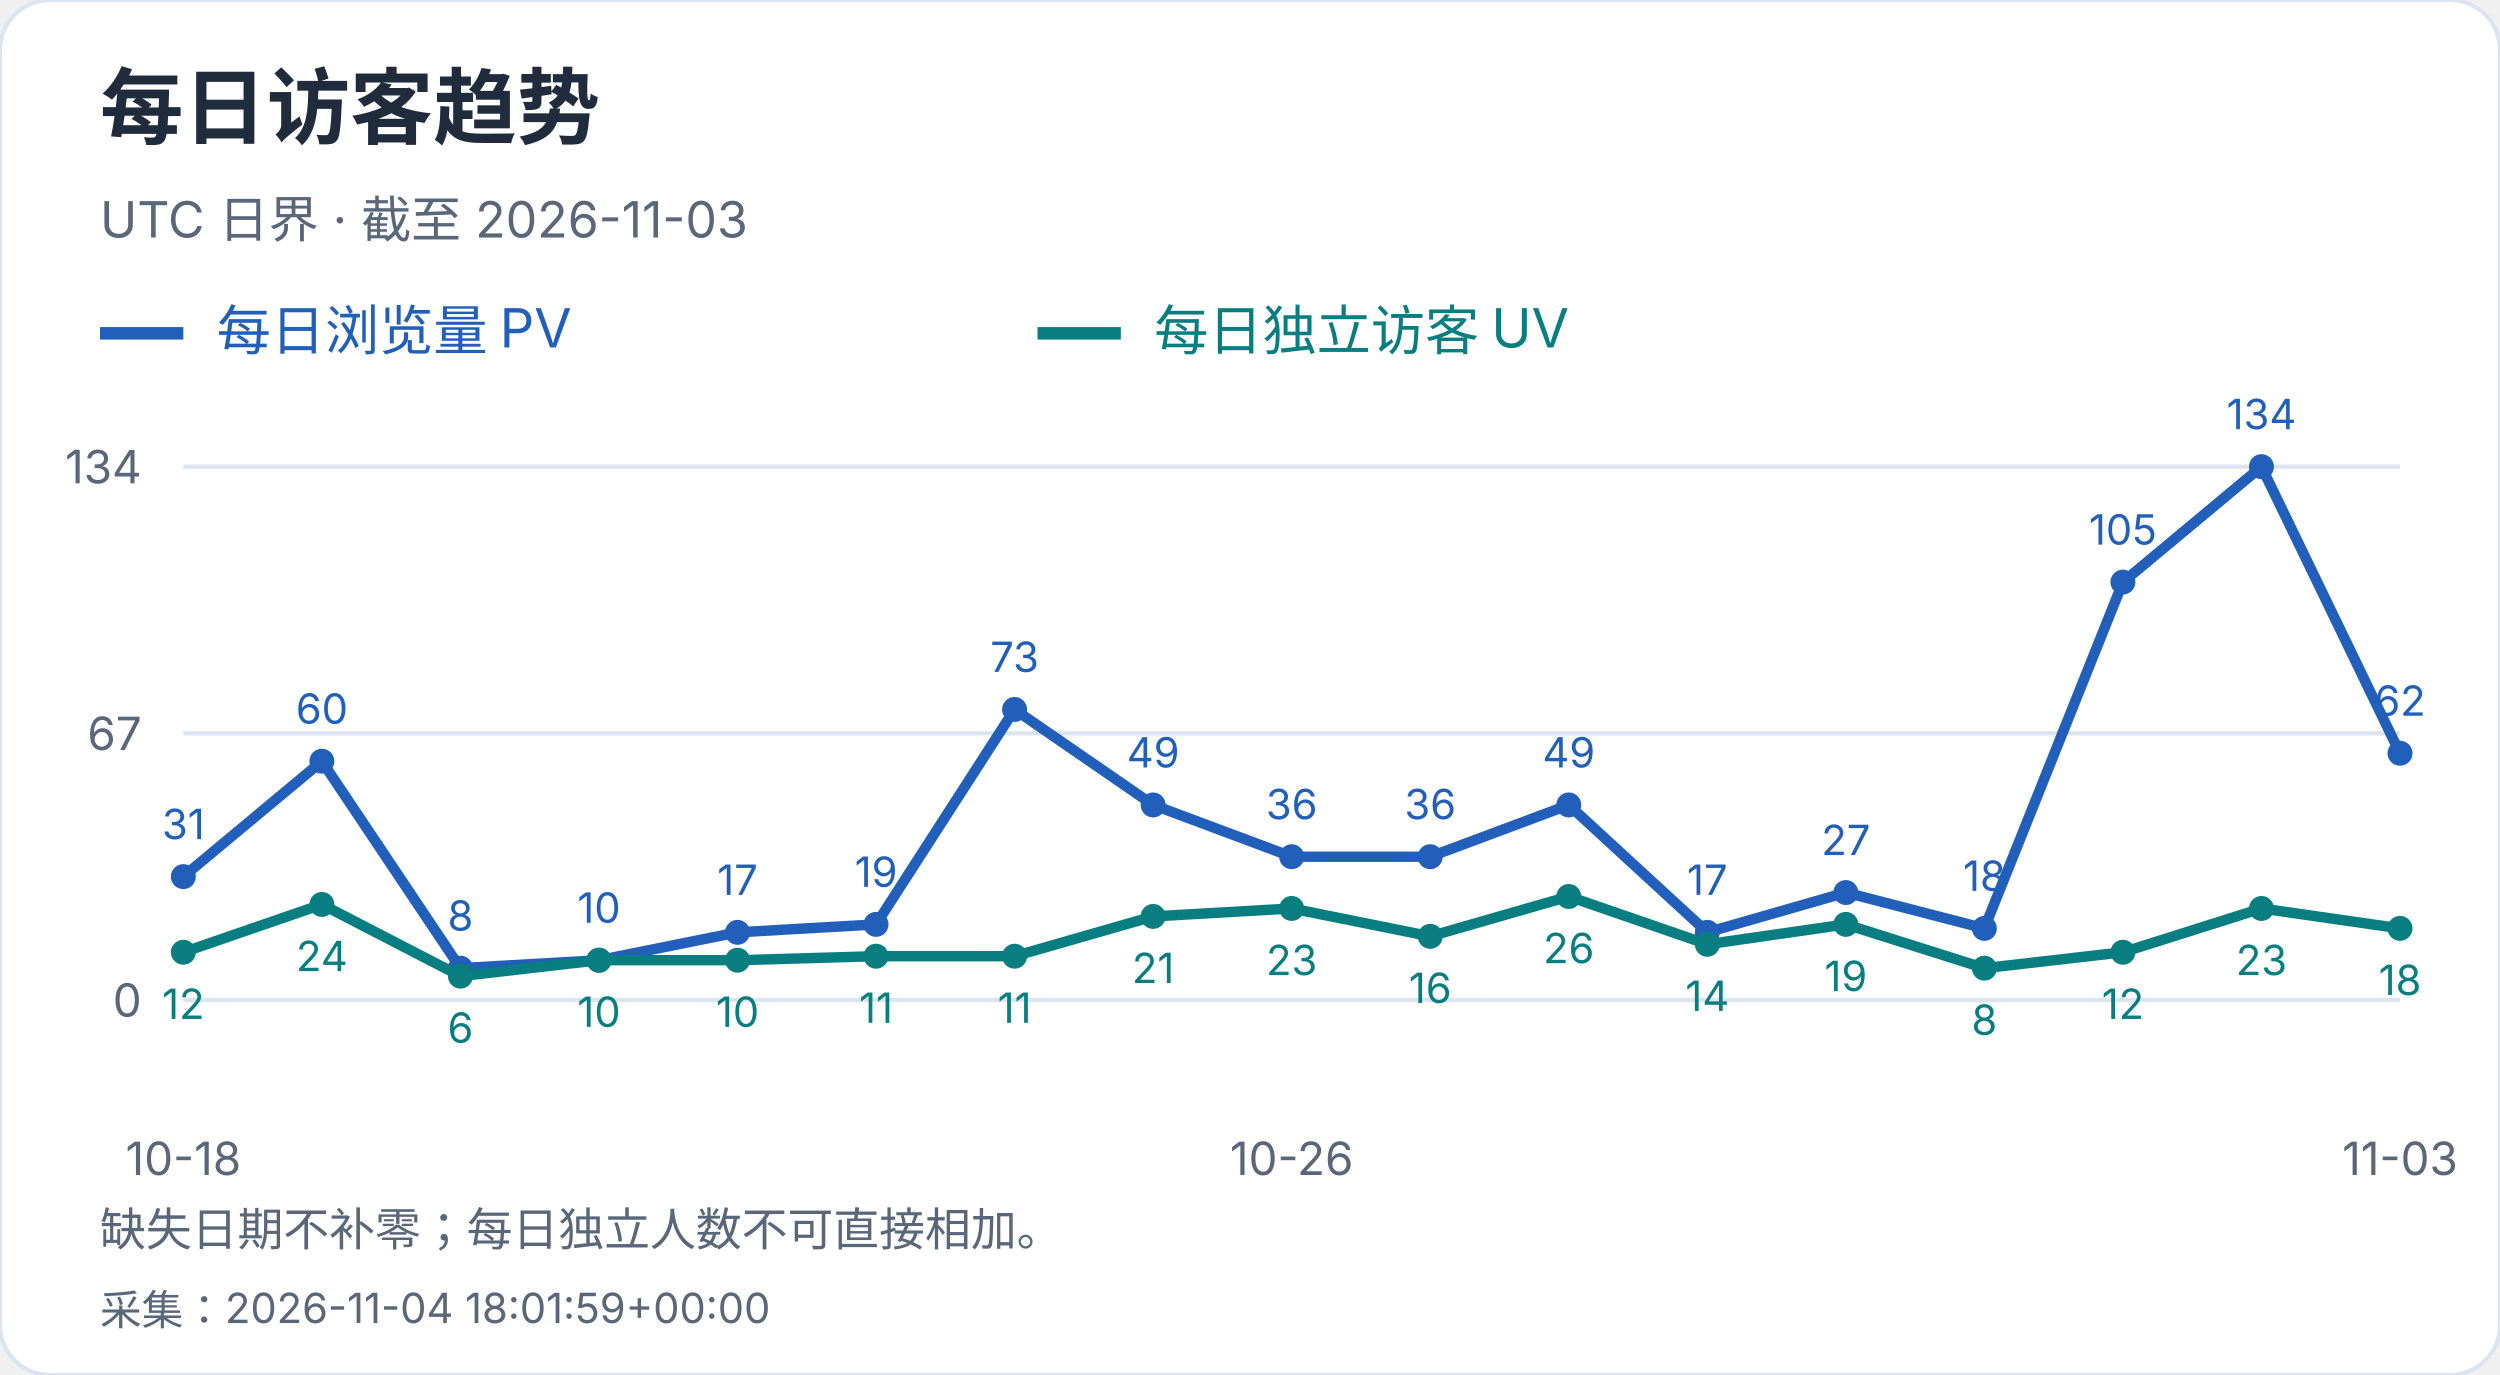
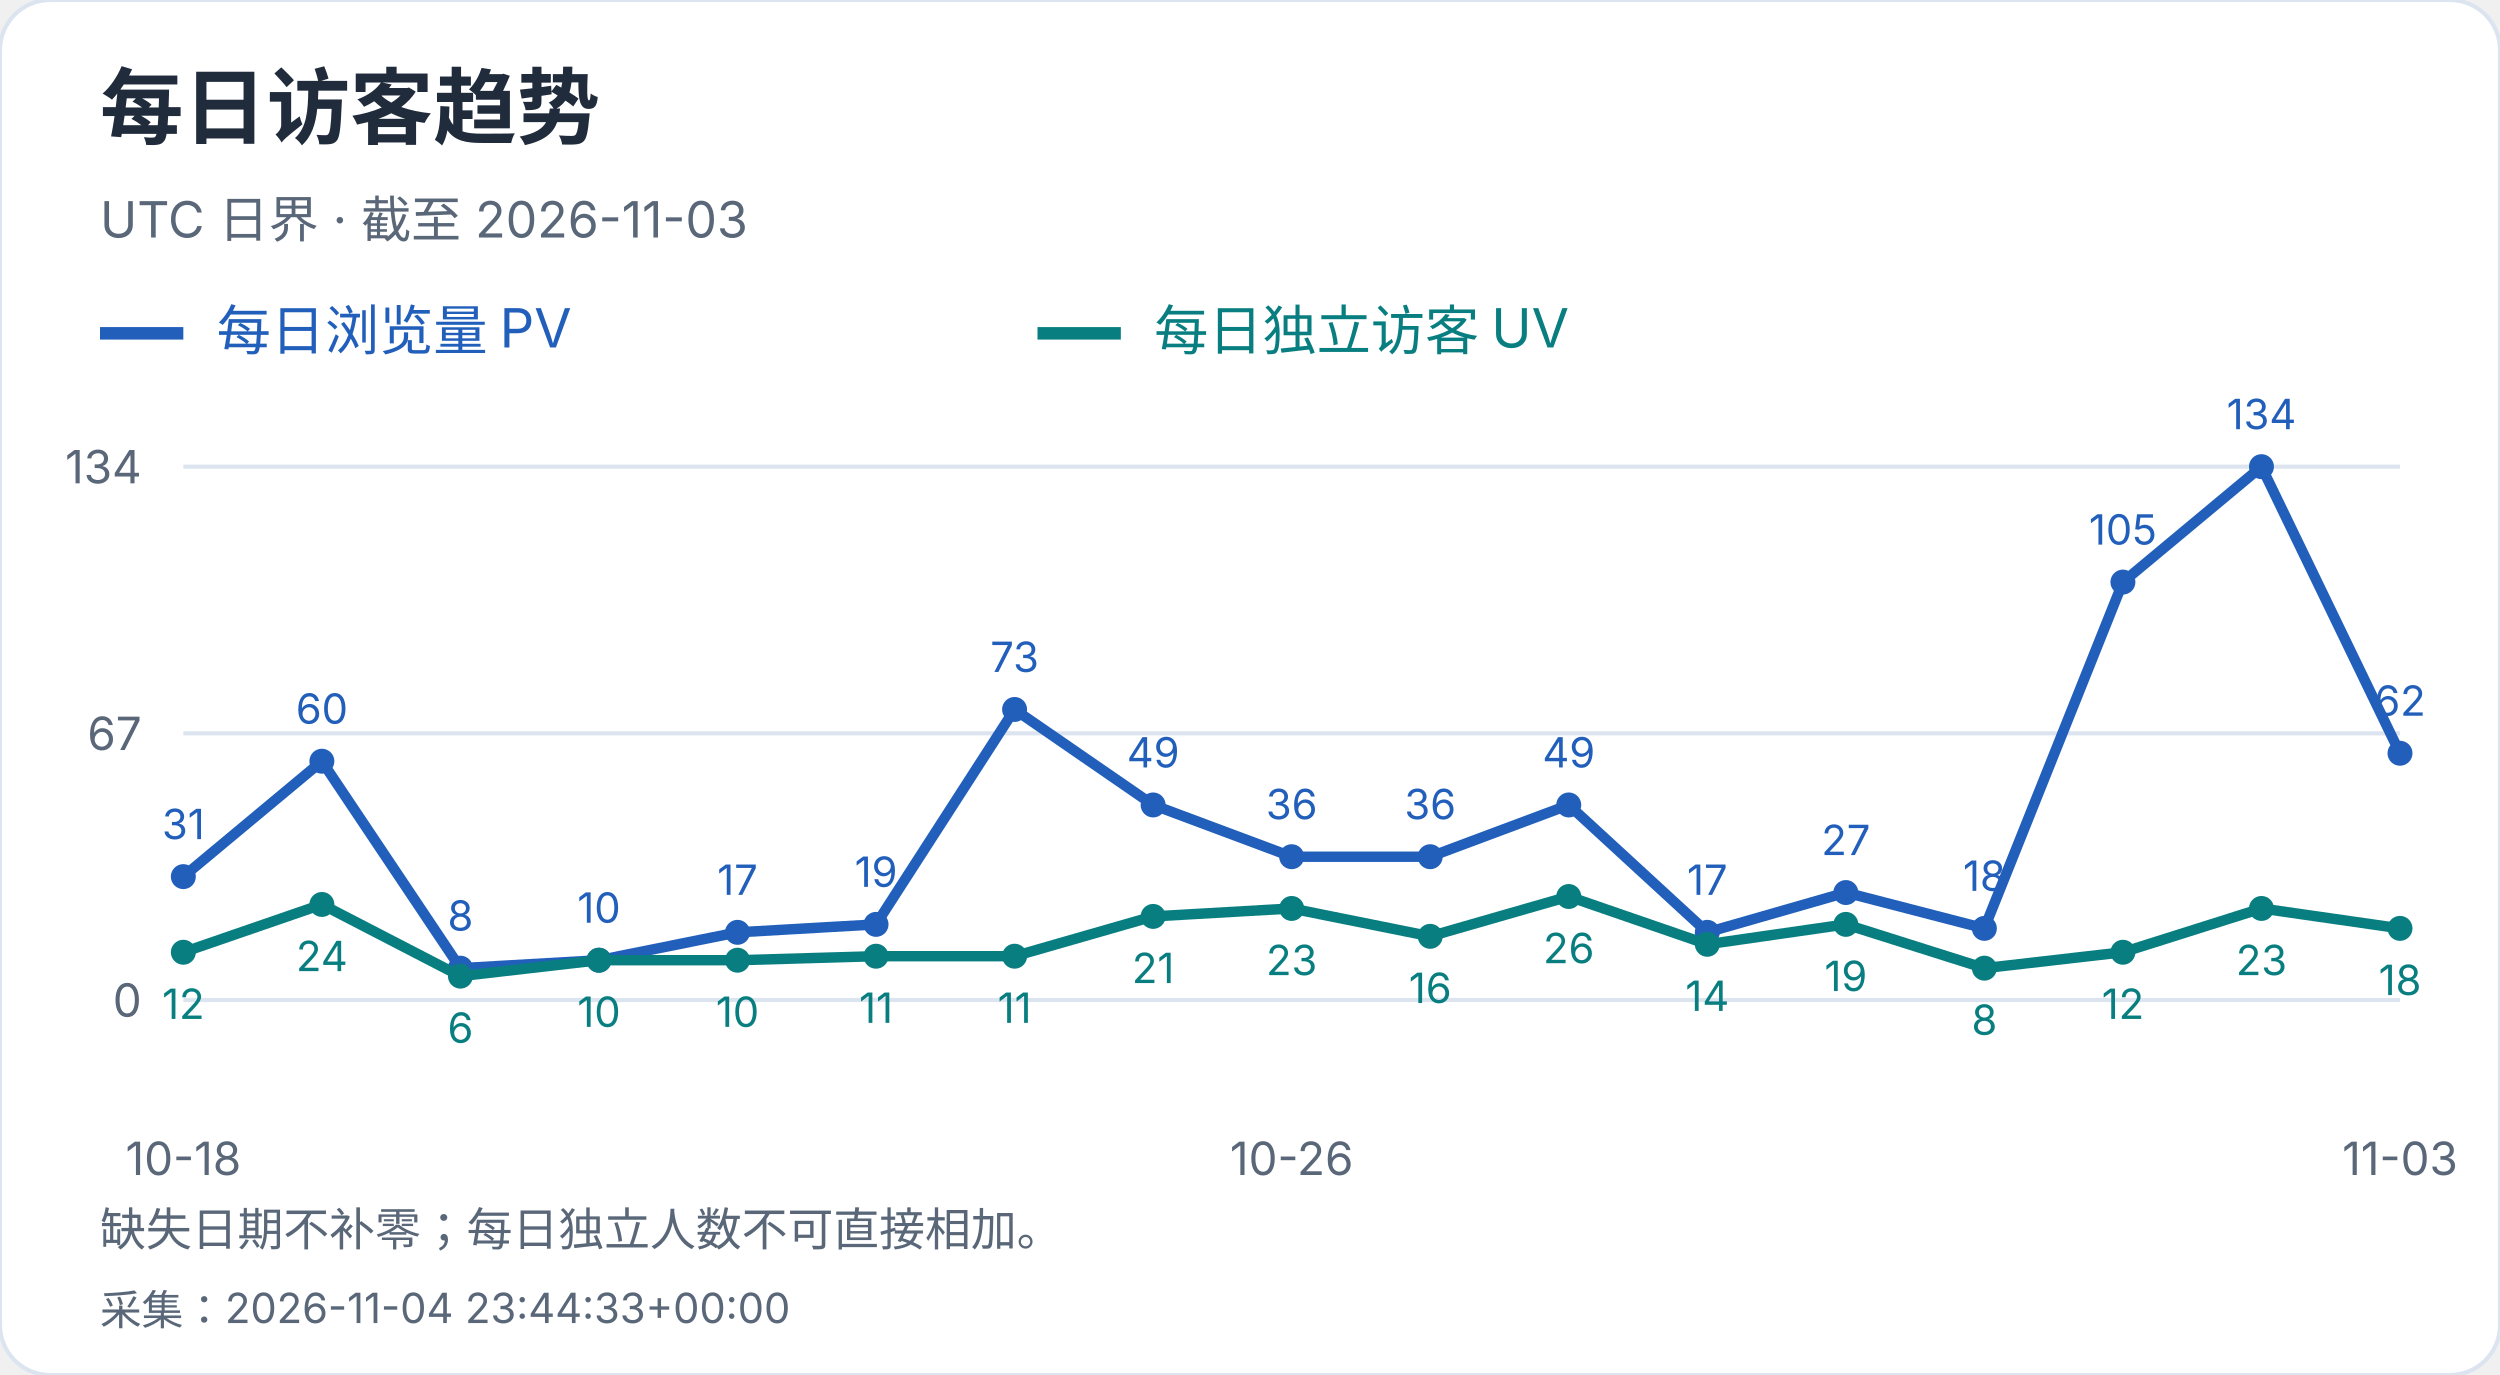
<svg xmlns="http://www.w3.org/2000/svg" width="600" height="330" viewBox="0 0 600 330" role="img" aria-label="每日访客趋势">
  <style>text{font-family:-apple-system,BlinkMacSystemFont,"Segoe UI","PingFang SC","Microsoft YaHei",sans-serif;font-variant-numeric:tabular-nums}</style>
  <rect width="600" height="330" rx="12" fill="white" stroke="#dce4ef" />
  <text x="24" y="33" font-size="20" fill="#202b3c" font-weight="650" text-anchor="start">每日访客趋势</text>
  <text x="24" y="57" font-size="12" fill="#596779" font-weight="400" text-anchor="start">UTC 日界 · 截至 2026-11-03</text>
  <path d="M24 80h20" stroke="#215fbb" stroke-width="3" />
  <text x="52" y="84" font-size="13" fill="#215fbb" font-weight="400" text-anchor="start">每日浏览量 PV</text>
  <path d="M249 80h20" stroke="#087e80" stroke-width="3" />
  <text x="277" y="84" font-size="13" fill="#087e80" font-weight="400" text-anchor="start">每日独立访客 UV</text>
  <path d="M44 240.0H576" stroke="#dce4ef" />
  <text x="34" y="244.0" font-size="11" fill="#596779" font-weight="400" text-anchor="end">0</text>
  <path d="M44 176.0H576" stroke="#dce4ef" />
  <text x="34" y="180.0" font-size="11" fill="#596779" font-weight="400" text-anchor="end">67</text>
  <path d="M44 112.0H576" stroke="#dce4ef" />
  <text x="34" y="116.0" font-size="11" fill="#596779" font-weight="400" text-anchor="end">134</text>
  <circle cx="44.00" cy="210.39" r="3" fill="#215fbb" />
  <text x="44.0" y="201.39" font-size="10" fill="#215fbb" font-weight="400" text-anchor="middle">31</text>
  <circle cx="77.25" cy="182.69" r="3" fill="#215fbb" />
  <text x="77.25" y="173.69" font-size="10" fill="#215fbb" font-weight="400" text-anchor="middle">60</text>
  <circle cx="110.50" cy="232.36" r="3" fill="#215fbb" />
  <text x="110.5" y="223.36" font-size="10" fill="#215fbb" font-weight="400" text-anchor="middle">8</text>
  <circle cx="143.75" cy="230.45" r="3" fill="#215fbb" />
  <text x="143.75" y="221.45" font-size="10" fill="#215fbb" font-weight="400" text-anchor="middle">10</text>
  <circle cx="177.00" cy="223.76" r="3" fill="#215fbb" />
  <text x="177.0" y="214.76" font-size="10" fill="#215fbb" font-weight="400" text-anchor="middle">17</text>
  <circle cx="210.25" cy="221.85" r="3" fill="#215fbb" />
  <text x="210.25" y="212.85" font-size="10" fill="#215fbb" font-weight="400" text-anchor="middle">19</text>
  <circle cx="243.50" cy="170.27" r="3" fill="#215fbb" />
  <text x="243.5" y="161.27" font-size="10" fill="#215fbb" font-weight="400" text-anchor="middle">73</text>
  <circle cx="276.75" cy="193.19" r="3" fill="#215fbb" />
  <text x="276.75" y="184.19" font-size="10" fill="#215fbb" font-weight="400" text-anchor="middle">49</text>
  <circle cx="310.00" cy="205.61" r="3" fill="#215fbb" />
  <text x="310.0" y="196.61" font-size="10" fill="#215fbb" font-weight="400" text-anchor="middle">36</text>
  <circle cx="343.25" cy="205.61" r="3" fill="#215fbb" />
  <text x="343.25" y="196.61" font-size="10" fill="#215fbb" font-weight="400" text-anchor="middle">36</text>
  <circle cx="376.50" cy="193.19" r="3" fill="#215fbb" />
  <text x="376.5" y="184.19" font-size="10" fill="#215fbb" font-weight="400" text-anchor="middle">49</text>
  <circle cx="409.75" cy="223.76" r="3" fill="#215fbb" />
  <text x="409.75" y="214.76" font-size="10" fill="#215fbb" font-weight="400" text-anchor="middle">17</text>
  <circle cx="443.00" cy="214.21" r="3" fill="#215fbb" />
  <text x="443.0" y="205.21" font-size="10" fill="#215fbb" font-weight="400" text-anchor="middle">27</text>
  <circle cx="476.25" cy="222.81" r="3" fill="#215fbb" />
  <text x="476.25" y="213.81" font-size="10" fill="#215fbb" font-weight="400" text-anchor="middle">18</text>
  <circle cx="509.50" cy="139.70" r="3" fill="#215fbb" />
  <text x="509.5" y="130.7" font-size="10" fill="#215fbb" font-weight="400" text-anchor="middle">105</text>
  <circle cx="542.75" cy="112.00" r="3" fill="#215fbb" />
  <text x="542.75" y="103.0" font-size="10" fill="#215fbb" font-weight="400" text-anchor="middle">134</text>
  <circle cx="576.00" cy="180.78" r="3" fill="#215fbb" />
  <text x="576.0" y="171.78" font-size="10" fill="#215fbb" font-weight="400" text-anchor="middle">62</text>
  <polyline points="44.00,210.39 77.25,182.69 110.50,232.36 143.75,230.45 177.00,223.76 210.25,221.85 243.50,170.27 276.75,193.19 310.00,205.61 343.25,205.61 376.50,193.19 409.75,223.76 443.00,214.21 476.25,222.81 509.50,139.70 542.75,112.00 576.00,180.78" fill="none" stroke="#215fbb" stroke-width="2.5" />
  <circle cx="44.00" cy="228.54" r="3" fill="#087e80" />
  <text x="44.0" y="244.54" font-size="10" fill="#087e80" font-weight="400" text-anchor="middle">12</text>
  <circle cx="77.25" cy="217.07" r="3" fill="#087e80" />
  <text x="77.25" y="233.07" font-size="10" fill="#087e80" font-weight="400" text-anchor="middle">24</text>
  <circle cx="110.50" cy="234.27" r="3" fill="#087e80" />
  <text x="110.5" y="250.27" font-size="10" fill="#087e80" font-weight="400" text-anchor="middle">6</text>
  <circle cx="143.75" cy="230.45" r="3" fill="#087e80" />
  <text x="143.75" y="246.45" font-size="10" fill="#087e80" font-weight="400" text-anchor="middle">10</text>
  <circle cx="177.00" cy="230.45" r="3" fill="#087e80" />
  <text x="177.0" y="246.45" font-size="10" fill="#087e80" font-weight="400" text-anchor="middle">10</text>
  <circle cx="210.25" cy="229.49" r="3" fill="#087e80" />
  <text x="210.25" y="245.49" font-size="10" fill="#087e80" font-weight="400" text-anchor="middle">11</text>
  <circle cx="243.50" cy="229.49" r="3" fill="#087e80" />
  <text x="243.5" y="245.49" font-size="10" fill="#087e80" font-weight="400" text-anchor="middle">11</text>
  <circle cx="276.75" cy="219.94" r="3" fill="#087e80" />
  <text x="276.75" y="235.94" font-size="10" fill="#087e80" font-weight="400" text-anchor="middle">21</text>
  <circle cx="310.00" cy="218.03" r="3" fill="#087e80" />
  <text x="310.0" y="234.03" font-size="10" fill="#087e80" font-weight="400" text-anchor="middle">23</text>
  <circle cx="343.25" cy="224.72" r="3" fill="#087e80" />
  <text x="343.25" y="240.72" font-size="10" fill="#087e80" font-weight="400" text-anchor="middle">16</text>
  <circle cx="376.50" cy="215.16" r="3" fill="#087e80" />
  <text x="376.5" y="231.16" font-size="10" fill="#087e80" font-weight="400" text-anchor="middle">26</text>
  <circle cx="409.75" cy="226.63" r="3" fill="#087e80" />
  <text x="409.75" y="242.63" font-size="10" fill="#087e80" font-weight="400" text-anchor="middle">14</text>
  <circle cx="443.00" cy="221.85" r="3" fill="#087e80" />
  <text x="443.0" y="237.85" font-size="10" fill="#087e80" font-weight="400" text-anchor="middle">19</text>
  <circle cx="476.25" cy="232.36" r="3" fill="#087e80" />
  <text x="476.25" y="248.36" font-size="10" fill="#087e80" font-weight="400" text-anchor="middle">8</text>
  <circle cx="509.50" cy="228.54" r="3" fill="#087e80" />
  <text x="509.5" y="244.54" font-size="10" fill="#087e80" font-weight="400" text-anchor="middle">12</text>
  <circle cx="542.75" cy="218.03" r="3" fill="#087e80" />
  <text x="542.75" y="234.03" font-size="10" fill="#087e80" font-weight="400" text-anchor="middle">23</text>
  <circle cx="576.00" cy="222.81" r="3" fill="#087e80" />
  <text x="576.0" y="238.81" font-size="10" fill="#087e80" font-weight="400" text-anchor="middle">18</text>
  <polyline points="44.00,228.54 77.25,217.07 110.50,234.27 143.75,230.45 177.00,230.45 210.25,229.49 243.50,229.49 276.75,219.94 310.00,218.03 343.25,224.72 376.50,215.16 409.75,226.63 443.00,221.85 476.25,232.36 509.50,228.54 542.75,218.03 576.00,222.81" fill="none" stroke="#087e80" stroke-width="2.5" />
  <text x="44.0" y="282" font-size="11" fill="#596779" font-weight="400" text-anchor="middle">10-18</text>
  <text x="310.0" y="282" font-size="11" fill="#596779" font-weight="400" text-anchor="middle">10-26</text>
  <text x="576.0" y="282" font-size="11" fill="#596779" font-weight="400" text-anchor="middle">11-03</text>
  <text x="24" y="299" font-size="11" fill="#596779" font-weight="400" text-anchor="start">缺失日期不补零；每日独立人数不可直接相加。</text>
-   <text x="24" y="318" font-size="10" fill="#596779" font-weight="400" text-anchor="start">采集：2026-11-04 18:01:59+00:00</text>
+   <text x="24" y="318" font-size="10" fill="#596779" font-weight="400" text-anchor="start">采集：2026-11-04 23:44:33+00:00</text>
</svg>
